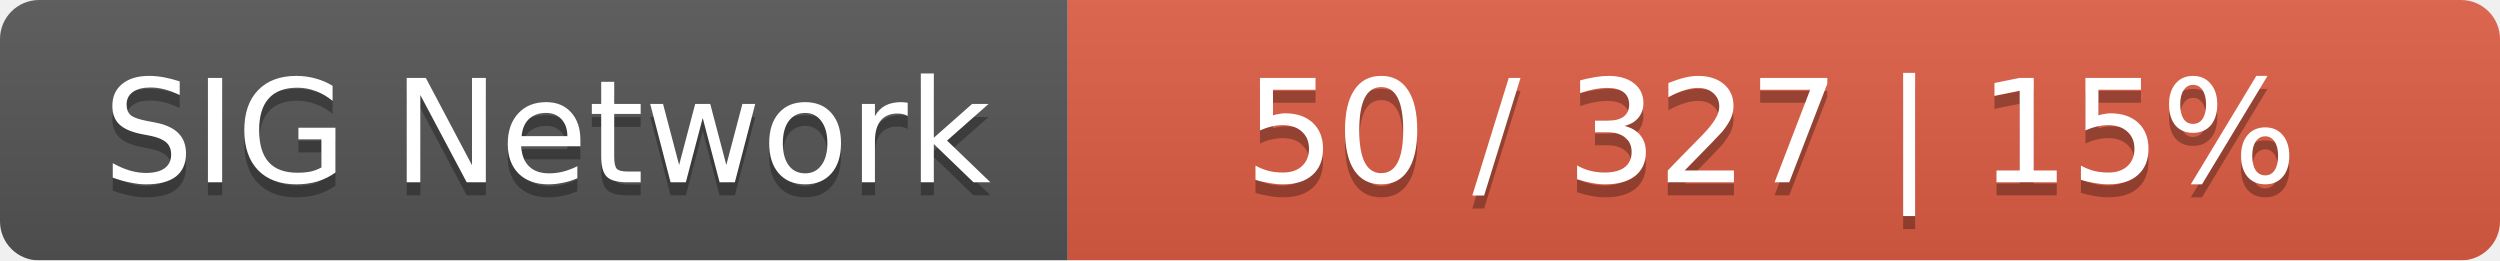
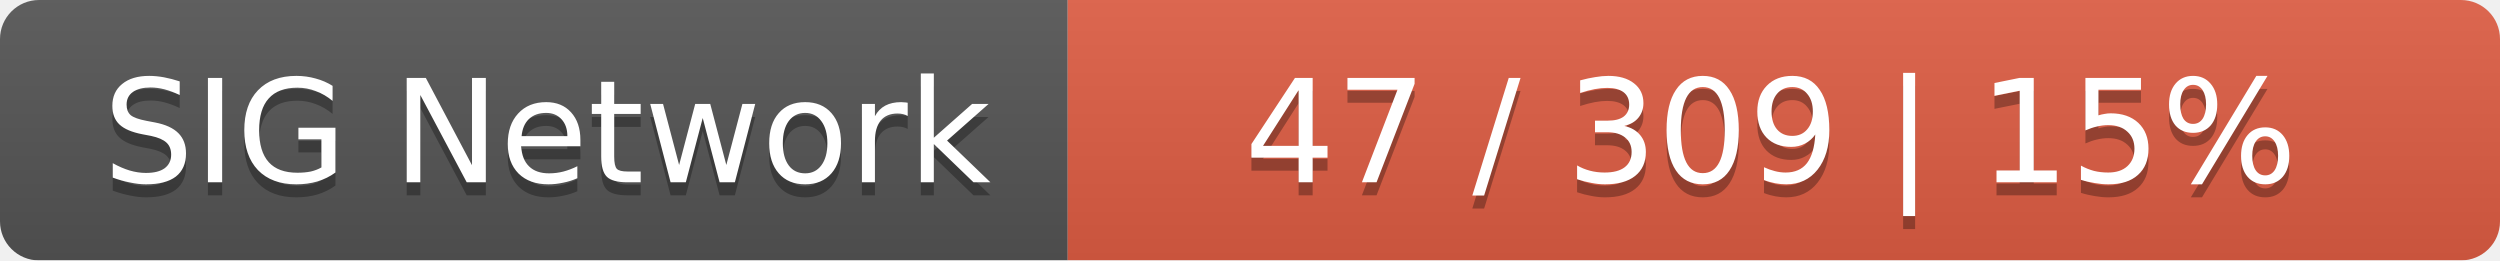
<svg xmlns="http://www.w3.org/2000/svg" width="192" height="20">
  <linearGradient id="smooth" x2="0" y2="100%">
    <stop offset="0" stop-color="#bbb" stop-opacity=".1" />
    <stop offset="1" stop-opacity=".1" />
  </linearGradient>
  <mask id="round">
    <rect width="192" height="20" rx="3" fill="#fff" />
  </mask>
  <g mask="url(#round)">
    <rect width="82" height="20" fill="#555" />
    <rect x="82" width="110" height="20" fill="#e05d44" />
    <rect width="192" height="20" fill="url(#smooth)" />
  </g>
  <g fill="#fff" text-anchor="middle" font-family="DejaVu Sans,Verdana,Geneva,sans-serif" font-size="11">
    <text x="42" y="15" fill="#010101" fill-opacity=".3">SIG Network</text>
    <text x="42" y="14">SIG Network</text>
-     <text x="136" y="15" fill="#010101" fill-opacity=".3">50 / 327    |    15%</text>
-     <text x="136" y="14">50 / 327    |    15%</text>
+     <text x="136" y="15" fill="#010101" fill-opacity=".3">47 / 309    |    15%</text>
+     <text x="136" y="14">47 / 309    |    15%</text>
  </g>
</svg>
